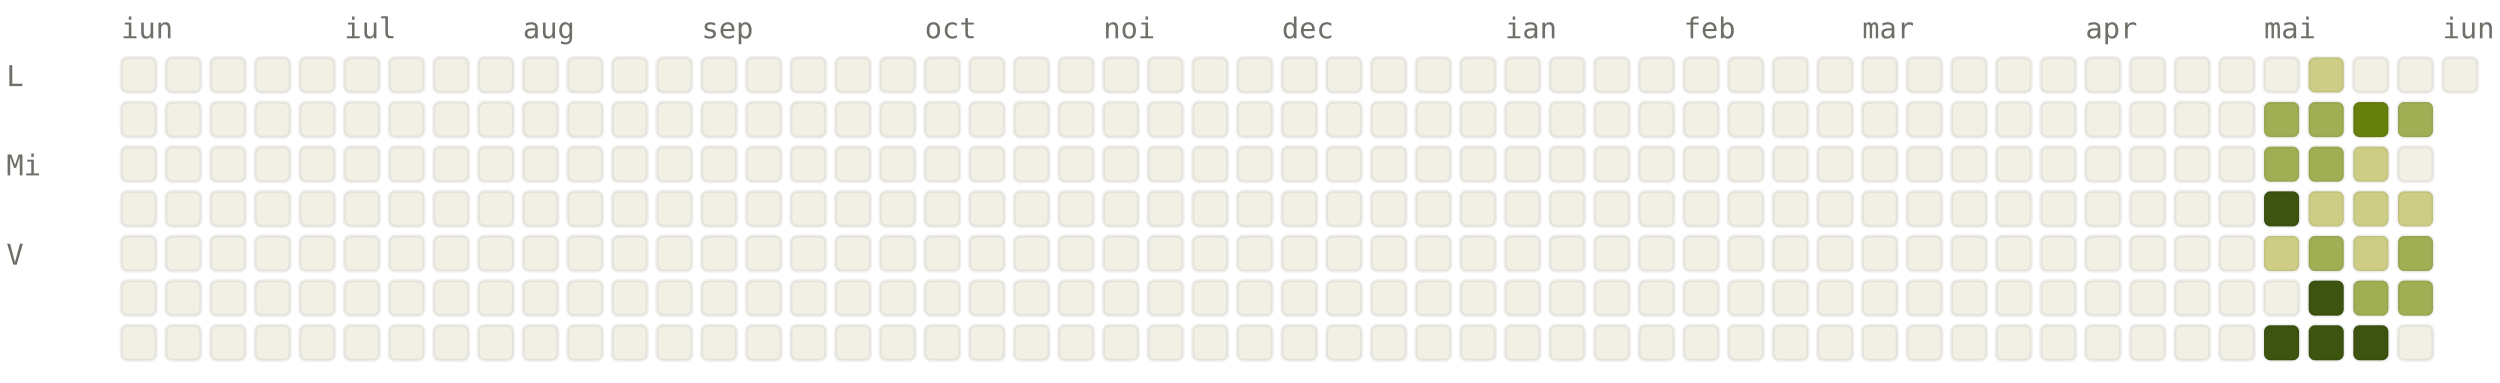
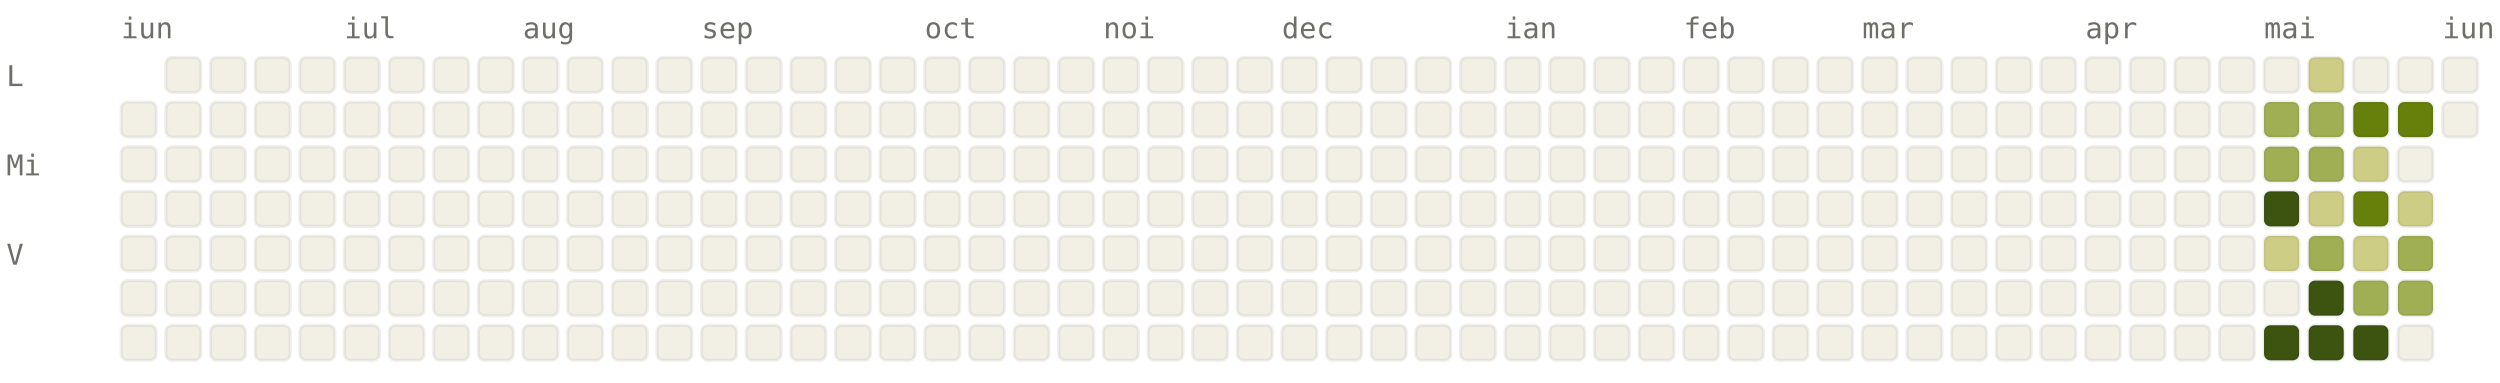
<svg xmlns="http://www.w3.org/2000/svg" viewBox="0 0 784 120" width="784" height="120" font-family="ui-monospace, SFMono-Regular, Menlo, monospace" font-size="9">
  <style>.l0{fill:#F2F0E5;stroke:rgba(0,0,0,0.06)}.l1{fill:#CDCD86;stroke:rgba(0,0,0,0.06)}.l2{fill:#A0AF54;stroke:rgba(0,0,0,0.06)}.l3{fill:#66800B;stroke:rgba(0,0,0,0.06)}.l4{fill:#3D5410;stroke:rgba(0,0,0,0.06)}.lbl{fill:#6F6E69}@media (prefers-color-scheme: dark){.l0{fill:#1C1B1A;stroke:rgba(255,255,255,0.04)}.l1{fill:#2A3D11;stroke:rgba(255,255,255,0.04)}.l2{fill:#4D6B0E;stroke:rgba(255,255,255,0.04)}.l3{fill:#879A39;stroke:rgba(255,255,255,0.04)}.l4{fill:#CDCD86;stroke:rgba(255,255,255,0.04)}.lbl{fill:#878580}}</style>
  <text x="38" y="12" class="lbl">iun</text>
  <text x="108" y="12" class="lbl">iul</text>
  <text x="164" y="12" class="lbl">aug</text>
  <text x="220" y="12" class="lbl">sep</text>
  <text x="290" y="12" class="lbl">oct</text>
  <text x="346" y="12" class="lbl">noi</text>
  <text x="402" y="12" class="lbl">dec</text>
  <text x="472" y="12" class="lbl">ian</text>
  <text x="528" y="12" class="lbl">feb</text>
  <text x="584" y="12" class="lbl">mar</text>
  <text x="654" y="12" class="lbl">apr</text>
  <text x="710" y="12" class="lbl">mai</text>
  <text x="766" y="12" class="lbl">iun</text>
  <text x="2" y="27" class="lbl">L</text>
  <text x="2" y="55" class="lbl">Mi</text>
  <text x="2" y="83" class="lbl">V</text>
-   <rect x="38" y="18" width="11" height="11" rx="2" ry="2" class="l0" />
  <rect x="38" y="32" width="11" height="11" rx="2" ry="2" class="l0" />
  <rect x="38" y="46" width="11" height="11" rx="2" ry="2" class="l0" />
  <rect x="38" y="60" width="11" height="11" rx="2" ry="2" class="l0" />
  <rect x="38" y="74" width="11" height="11" rx="2" ry="2" class="l0" />
  <rect x="38" y="88" width="11" height="11" rx="2" ry="2" class="l0" />
  <rect x="38" y="102" width="11" height="11" rx="2" ry="2" class="l0" />
  <rect x="52" y="18" width="11" height="11" rx="2" ry="2" class="l0" />
  <rect x="52" y="32" width="11" height="11" rx="2" ry="2" class="l0" />
  <rect x="52" y="46" width="11" height="11" rx="2" ry="2" class="l0" />
  <rect x="52" y="60" width="11" height="11" rx="2" ry="2" class="l0" />
  <rect x="52" y="74" width="11" height="11" rx="2" ry="2" class="l0" />
  <rect x="52" y="88" width="11" height="11" rx="2" ry="2" class="l0" />
  <rect x="52" y="102" width="11" height="11" rx="2" ry="2" class="l0" />
  <rect x="66" y="18" width="11" height="11" rx="2" ry="2" class="l0" />
  <rect x="66" y="32" width="11" height="11" rx="2" ry="2" class="l0" />
  <rect x="66" y="46" width="11" height="11" rx="2" ry="2" class="l0" />
  <rect x="66" y="60" width="11" height="11" rx="2" ry="2" class="l0" />
  <rect x="66" y="74" width="11" height="11" rx="2" ry="2" class="l0" />
  <rect x="66" y="88" width="11" height="11" rx="2" ry="2" class="l0" />
  <rect x="66" y="102" width="11" height="11" rx="2" ry="2" class="l0" />
  <rect x="80" y="18" width="11" height="11" rx="2" ry="2" class="l0" />
  <rect x="80" y="32" width="11" height="11" rx="2" ry="2" class="l0" />
  <rect x="80" y="46" width="11" height="11" rx="2" ry="2" class="l0" />
  <rect x="80" y="60" width="11" height="11" rx="2" ry="2" class="l0" />
  <rect x="80" y="74" width="11" height="11" rx="2" ry="2" class="l0" />
  <rect x="80" y="88" width="11" height="11" rx="2" ry="2" class="l0" />
  <rect x="80" y="102" width="11" height="11" rx="2" ry="2" class="l0" />
  <rect x="94" y="18" width="11" height="11" rx="2" ry="2" class="l0" />
  <rect x="94" y="32" width="11" height="11" rx="2" ry="2" class="l0" />
  <rect x="94" y="46" width="11" height="11" rx="2" ry="2" class="l0" />
  <rect x="94" y="60" width="11" height="11" rx="2" ry="2" class="l0" />
  <rect x="94" y="74" width="11" height="11" rx="2" ry="2" class="l0" />
  <rect x="94" y="88" width="11" height="11" rx="2" ry="2" class="l0" />
  <rect x="94" y="102" width="11" height="11" rx="2" ry="2" class="l0" />
  <rect x="108" y="18" width="11" height="11" rx="2" ry="2" class="l0" />
  <rect x="108" y="32" width="11" height="11" rx="2" ry="2" class="l0" />
  <rect x="108" y="46" width="11" height="11" rx="2" ry="2" class="l0" />
  <rect x="108" y="60" width="11" height="11" rx="2" ry="2" class="l0" />
  <rect x="108" y="74" width="11" height="11" rx="2" ry="2" class="l0" />
  <rect x="108" y="88" width="11" height="11" rx="2" ry="2" class="l0" />
  <rect x="108" y="102" width="11" height="11" rx="2" ry="2" class="l0" />
  <rect x="122" y="18" width="11" height="11" rx="2" ry="2" class="l0" />
  <rect x="122" y="32" width="11" height="11" rx="2" ry="2" class="l0" />
  <rect x="122" y="46" width="11" height="11" rx="2" ry="2" class="l0" />
  <rect x="122" y="60" width="11" height="11" rx="2" ry="2" class="l0" />
  <rect x="122" y="74" width="11" height="11" rx="2" ry="2" class="l0" />
  <rect x="122" y="88" width="11" height="11" rx="2" ry="2" class="l0" />
  <rect x="122" y="102" width="11" height="11" rx="2" ry="2" class="l0" />
  <rect x="136" y="18" width="11" height="11" rx="2" ry="2" class="l0" />
  <rect x="136" y="32" width="11" height="11" rx="2" ry="2" class="l0" />
  <rect x="136" y="46" width="11" height="11" rx="2" ry="2" class="l0" />
  <rect x="136" y="60" width="11" height="11" rx="2" ry="2" class="l0" />
  <rect x="136" y="74" width="11" height="11" rx="2" ry="2" class="l0" />
  <rect x="136" y="88" width="11" height="11" rx="2" ry="2" class="l0" />
  <rect x="136" y="102" width="11" height="11" rx="2" ry="2" class="l0" />
  <rect x="150" y="18" width="11" height="11" rx="2" ry="2" class="l0" />
  <rect x="150" y="32" width="11" height="11" rx="2" ry="2" class="l0" />
  <rect x="150" y="46" width="11" height="11" rx="2" ry="2" class="l0" />
  <rect x="150" y="60" width="11" height="11" rx="2" ry="2" class="l0" />
  <rect x="150" y="74" width="11" height="11" rx="2" ry="2" class="l0" />
  <rect x="150" y="88" width="11" height="11" rx="2" ry="2" class="l0" />
  <rect x="150" y="102" width="11" height="11" rx="2" ry="2" class="l0" />
  <rect x="164" y="18" width="11" height="11" rx="2" ry="2" class="l0" />
  <rect x="164" y="32" width="11" height="11" rx="2" ry="2" class="l0" />
  <rect x="164" y="46" width="11" height="11" rx="2" ry="2" class="l0" />
  <rect x="164" y="60" width="11" height="11" rx="2" ry="2" class="l0" />
  <rect x="164" y="74" width="11" height="11" rx="2" ry="2" class="l0" />
  <rect x="164" y="88" width="11" height="11" rx="2" ry="2" class="l0" />
  <rect x="164" y="102" width="11" height="11" rx="2" ry="2" class="l0" />
  <rect x="178" y="18" width="11" height="11" rx="2" ry="2" class="l0" />
  <rect x="178" y="32" width="11" height="11" rx="2" ry="2" class="l0" />
  <rect x="178" y="46" width="11" height="11" rx="2" ry="2" class="l0" />
  <rect x="178" y="60" width="11" height="11" rx="2" ry="2" class="l0" />
  <rect x="178" y="74" width="11" height="11" rx="2" ry="2" class="l0" />
  <rect x="178" y="88" width="11" height="11" rx="2" ry="2" class="l0" />
  <rect x="178" y="102" width="11" height="11" rx="2" ry="2" class="l0" />
  <rect x="192" y="18" width="11" height="11" rx="2" ry="2" class="l0" />
  <rect x="192" y="32" width="11" height="11" rx="2" ry="2" class="l0" />
  <rect x="192" y="46" width="11" height="11" rx="2" ry="2" class="l0" />
  <rect x="192" y="60" width="11" height="11" rx="2" ry="2" class="l0" />
  <rect x="192" y="74" width="11" height="11" rx="2" ry="2" class="l0" />
  <rect x="192" y="88" width="11" height="11" rx="2" ry="2" class="l0" />
  <rect x="192" y="102" width="11" height="11" rx="2" ry="2" class="l0" />
  <rect x="206" y="18" width="11" height="11" rx="2" ry="2" class="l0" />
  <rect x="206" y="32" width="11" height="11" rx="2" ry="2" class="l0" />
  <rect x="206" y="46" width="11" height="11" rx="2" ry="2" class="l0" />
  <rect x="206" y="60" width="11" height="11" rx="2" ry="2" class="l0" />
  <rect x="206" y="74" width="11" height="11" rx="2" ry="2" class="l0" />
  <rect x="206" y="88" width="11" height="11" rx="2" ry="2" class="l0" />
  <rect x="206" y="102" width="11" height="11" rx="2" ry="2" class="l0" />
  <rect x="220" y="18" width="11" height="11" rx="2" ry="2" class="l0" />
  <rect x="220" y="32" width="11" height="11" rx="2" ry="2" class="l0" />
  <rect x="220" y="46" width="11" height="11" rx="2" ry="2" class="l0" />
  <rect x="220" y="60" width="11" height="11" rx="2" ry="2" class="l0" />
  <rect x="220" y="74" width="11" height="11" rx="2" ry="2" class="l0" />
  <rect x="220" y="88" width="11" height="11" rx="2" ry="2" class="l0" />
  <rect x="220" y="102" width="11" height="11" rx="2" ry="2" class="l0" />
  <rect x="234" y="18" width="11" height="11" rx="2" ry="2" class="l0" />
  <rect x="234" y="32" width="11" height="11" rx="2" ry="2" class="l0" />
  <rect x="234" y="46" width="11" height="11" rx="2" ry="2" class="l0" />
  <rect x="234" y="60" width="11" height="11" rx="2" ry="2" class="l0" />
  <rect x="234" y="74" width="11" height="11" rx="2" ry="2" class="l0" />
  <rect x="234" y="88" width="11" height="11" rx="2" ry="2" class="l0" />
  <rect x="234" y="102" width="11" height="11" rx="2" ry="2" class="l0" />
  <rect x="248" y="18" width="11" height="11" rx="2" ry="2" class="l0" />
  <rect x="248" y="32" width="11" height="11" rx="2" ry="2" class="l0" />
  <rect x="248" y="46" width="11" height="11" rx="2" ry="2" class="l0" />
  <rect x="248" y="60" width="11" height="11" rx="2" ry="2" class="l0" />
  <rect x="248" y="74" width="11" height="11" rx="2" ry="2" class="l0" />
  <rect x="248" y="88" width="11" height="11" rx="2" ry="2" class="l0" />
  <rect x="248" y="102" width="11" height="11" rx="2" ry="2" class="l0" />
  <rect x="262" y="18" width="11" height="11" rx="2" ry="2" class="l0" />
  <rect x="262" y="32" width="11" height="11" rx="2" ry="2" class="l0" />
  <rect x="262" y="46" width="11" height="11" rx="2" ry="2" class="l0" />
  <rect x="262" y="60" width="11" height="11" rx="2" ry="2" class="l0" />
  <rect x="262" y="74" width="11" height="11" rx="2" ry="2" class="l0" />
  <rect x="262" y="88" width="11" height="11" rx="2" ry="2" class="l0" />
  <rect x="262" y="102" width="11" height="11" rx="2" ry="2" class="l0" />
  <rect x="276" y="18" width="11" height="11" rx="2" ry="2" class="l0" />
  <rect x="276" y="32" width="11" height="11" rx="2" ry="2" class="l0" />
  <rect x="276" y="46" width="11" height="11" rx="2" ry="2" class="l0" />
  <rect x="276" y="60" width="11" height="11" rx="2" ry="2" class="l0" />
  <rect x="276" y="74" width="11" height="11" rx="2" ry="2" class="l0" />
  <rect x="276" y="88" width="11" height="11" rx="2" ry="2" class="l0" />
  <rect x="276" y="102" width="11" height="11" rx="2" ry="2" class="l0" />
  <rect x="290" y="18" width="11" height="11" rx="2" ry="2" class="l0" />
  <rect x="290" y="32" width="11" height="11" rx="2" ry="2" class="l0" />
  <rect x="290" y="46" width="11" height="11" rx="2" ry="2" class="l0" />
  <rect x="290" y="60" width="11" height="11" rx="2" ry="2" class="l0" />
  <rect x="290" y="74" width="11" height="11" rx="2" ry="2" class="l0" />
  <rect x="290" y="88" width="11" height="11" rx="2" ry="2" class="l0" />
  <rect x="290" y="102" width="11" height="11" rx="2" ry="2" class="l0" />
  <rect x="304" y="18" width="11" height="11" rx="2" ry="2" class="l0" />
  <rect x="304" y="32" width="11" height="11" rx="2" ry="2" class="l0" />
  <rect x="304" y="46" width="11" height="11" rx="2" ry="2" class="l0" />
  <rect x="304" y="60" width="11" height="11" rx="2" ry="2" class="l0" />
  <rect x="304" y="74" width="11" height="11" rx="2" ry="2" class="l0" />
  <rect x="304" y="88" width="11" height="11" rx="2" ry="2" class="l0" />
  <rect x="304" y="102" width="11" height="11" rx="2" ry="2" class="l0" />
  <rect x="318" y="18" width="11" height="11" rx="2" ry="2" class="l0" />
  <rect x="318" y="32" width="11" height="11" rx="2" ry="2" class="l0" />
  <rect x="318" y="46" width="11" height="11" rx="2" ry="2" class="l0" />
  <rect x="318" y="60" width="11" height="11" rx="2" ry="2" class="l0" />
  <rect x="318" y="74" width="11" height="11" rx="2" ry="2" class="l0" />
  <rect x="318" y="88" width="11" height="11" rx="2" ry="2" class="l0" />
  <rect x="318" y="102" width="11" height="11" rx="2" ry="2" class="l0" />
  <rect x="332" y="18" width="11" height="11" rx="2" ry="2" class="l0" />
  <rect x="332" y="32" width="11" height="11" rx="2" ry="2" class="l0" />
  <rect x="332" y="46" width="11" height="11" rx="2" ry="2" class="l0" />
  <rect x="332" y="60" width="11" height="11" rx="2" ry="2" class="l0" />
  <rect x="332" y="74" width="11" height="11" rx="2" ry="2" class="l0" />
  <rect x="332" y="88" width="11" height="11" rx="2" ry="2" class="l0" />
  <rect x="332" y="102" width="11" height="11" rx="2" ry="2" class="l0" />
  <rect x="346" y="18" width="11" height="11" rx="2" ry="2" class="l0" />
  <rect x="346" y="32" width="11" height="11" rx="2" ry="2" class="l0" />
  <rect x="346" y="46" width="11" height="11" rx="2" ry="2" class="l0" />
  <rect x="346" y="60" width="11" height="11" rx="2" ry="2" class="l0" />
  <rect x="346" y="74" width="11" height="11" rx="2" ry="2" class="l0" />
  <rect x="346" y="88" width="11" height="11" rx="2" ry="2" class="l0" />
  <rect x="346" y="102" width="11" height="11" rx="2" ry="2" class="l0" />
  <rect x="360" y="18" width="11" height="11" rx="2" ry="2" class="l0" />
  <rect x="360" y="32" width="11" height="11" rx="2" ry="2" class="l0" />
  <rect x="360" y="46" width="11" height="11" rx="2" ry="2" class="l0" />
  <rect x="360" y="60" width="11" height="11" rx="2" ry="2" class="l0" />
  <rect x="360" y="74" width="11" height="11" rx="2" ry="2" class="l0" />
  <rect x="360" y="88" width="11" height="11" rx="2" ry="2" class="l0" />
  <rect x="360" y="102" width="11" height="11" rx="2" ry="2" class="l0" />
  <rect x="374" y="18" width="11" height="11" rx="2" ry="2" class="l0" />
  <rect x="374" y="32" width="11" height="11" rx="2" ry="2" class="l0" />
  <rect x="374" y="46" width="11" height="11" rx="2" ry="2" class="l0" />
  <rect x="374" y="60" width="11" height="11" rx="2" ry="2" class="l0" />
  <rect x="374" y="74" width="11" height="11" rx="2" ry="2" class="l0" />
  <rect x="374" y="88" width="11" height="11" rx="2" ry="2" class="l0" />
  <rect x="374" y="102" width="11" height="11" rx="2" ry="2" class="l0" />
  <rect x="388" y="18" width="11" height="11" rx="2" ry="2" class="l0" />
  <rect x="388" y="32" width="11" height="11" rx="2" ry="2" class="l0" />
  <rect x="388" y="46" width="11" height="11" rx="2" ry="2" class="l0" />
  <rect x="388" y="60" width="11" height="11" rx="2" ry="2" class="l0" />
  <rect x="388" y="74" width="11" height="11" rx="2" ry="2" class="l0" />
  <rect x="388" y="88" width="11" height="11" rx="2" ry="2" class="l0" />
  <rect x="388" y="102" width="11" height="11" rx="2" ry="2" class="l0" />
  <rect x="402" y="18" width="11" height="11" rx="2" ry="2" class="l0" />
  <rect x="402" y="32" width="11" height="11" rx="2" ry="2" class="l0" />
  <rect x="402" y="46" width="11" height="11" rx="2" ry="2" class="l0" />
  <rect x="402" y="60" width="11" height="11" rx="2" ry="2" class="l0" />
  <rect x="402" y="74" width="11" height="11" rx="2" ry="2" class="l0" />
  <rect x="402" y="88" width="11" height="11" rx="2" ry="2" class="l0" />
  <rect x="402" y="102" width="11" height="11" rx="2" ry="2" class="l0" />
  <rect x="416" y="18" width="11" height="11" rx="2" ry="2" class="l0" />
  <rect x="416" y="32" width="11" height="11" rx="2" ry="2" class="l0" />
  <rect x="416" y="46" width="11" height="11" rx="2" ry="2" class="l0" />
  <rect x="416" y="60" width="11" height="11" rx="2" ry="2" class="l0" />
  <rect x="416" y="74" width="11" height="11" rx="2" ry="2" class="l0" />
  <rect x="416" y="88" width="11" height="11" rx="2" ry="2" class="l0" />
  <rect x="416" y="102" width="11" height="11" rx="2" ry="2" class="l0" />
  <rect x="430" y="18" width="11" height="11" rx="2" ry="2" class="l0" />
  <rect x="430" y="32" width="11" height="11" rx="2" ry="2" class="l0" />
  <rect x="430" y="46" width="11" height="11" rx="2" ry="2" class="l0" />
  <rect x="430" y="60" width="11" height="11" rx="2" ry="2" class="l0" />
  <rect x="430" y="74" width="11" height="11" rx="2" ry="2" class="l0" />
  <rect x="430" y="88" width="11" height="11" rx="2" ry="2" class="l0" />
  <rect x="430" y="102" width="11" height="11" rx="2" ry="2" class="l0" />
  <rect x="444" y="18" width="11" height="11" rx="2" ry="2" class="l0" />
  <rect x="444" y="32" width="11" height="11" rx="2" ry="2" class="l0" />
  <rect x="444" y="46" width="11" height="11" rx="2" ry="2" class="l0" />
  <rect x="444" y="60" width="11" height="11" rx="2" ry="2" class="l0" />
  <rect x="444" y="74" width="11" height="11" rx="2" ry="2" class="l0" />
  <rect x="444" y="88" width="11" height="11" rx="2" ry="2" class="l0" />
  <rect x="444" y="102" width="11" height="11" rx="2" ry="2" class="l0" />
  <rect x="458" y="18" width="11" height="11" rx="2" ry="2" class="l0" />
  <rect x="458" y="32" width="11" height="11" rx="2" ry="2" class="l0" />
  <rect x="458" y="46" width="11" height="11" rx="2" ry="2" class="l0" />
  <rect x="458" y="60" width="11" height="11" rx="2" ry="2" class="l0" />
  <rect x="458" y="74" width="11" height="11" rx="2" ry="2" class="l0" />
  <rect x="458" y="88" width="11" height="11" rx="2" ry="2" class="l0" />
  <rect x="458" y="102" width="11" height="11" rx="2" ry="2" class="l0" />
  <rect x="472" y="18" width="11" height="11" rx="2" ry="2" class="l0" />
  <rect x="472" y="32" width="11" height="11" rx="2" ry="2" class="l0" />
  <rect x="472" y="46" width="11" height="11" rx="2" ry="2" class="l0" />
  <rect x="472" y="60" width="11" height="11" rx="2" ry="2" class="l0" />
  <rect x="472" y="74" width="11" height="11" rx="2" ry="2" class="l0" />
  <rect x="472" y="88" width="11" height="11" rx="2" ry="2" class="l0" />
  <rect x="472" y="102" width="11" height="11" rx="2" ry="2" class="l0" />
  <rect x="486" y="18" width="11" height="11" rx="2" ry="2" class="l0" />
  <rect x="486" y="32" width="11" height="11" rx="2" ry="2" class="l0" />
  <rect x="486" y="46" width="11" height="11" rx="2" ry="2" class="l0" />
  <rect x="486" y="60" width="11" height="11" rx="2" ry="2" class="l0" />
  <rect x="486" y="74" width="11" height="11" rx="2" ry="2" class="l0" />
  <rect x="486" y="88" width="11" height="11" rx="2" ry="2" class="l0" />
  <rect x="486" y="102" width="11" height="11" rx="2" ry="2" class="l0" />
  <rect x="500" y="18" width="11" height="11" rx="2" ry="2" class="l0" />
  <rect x="500" y="32" width="11" height="11" rx="2" ry="2" class="l0" />
  <rect x="500" y="46" width="11" height="11" rx="2" ry="2" class="l0" />
  <rect x="500" y="60" width="11" height="11" rx="2" ry="2" class="l0" />
  <rect x="500" y="74" width="11" height="11" rx="2" ry="2" class="l0" />
  <rect x="500" y="88" width="11" height="11" rx="2" ry="2" class="l0" />
  <rect x="500" y="102" width="11" height="11" rx="2" ry="2" class="l0" />
  <rect x="514" y="18" width="11" height="11" rx="2" ry="2" class="l0" />
  <rect x="514" y="32" width="11" height="11" rx="2" ry="2" class="l0" />
  <rect x="514" y="46" width="11" height="11" rx="2" ry="2" class="l0" />
  <rect x="514" y="60" width="11" height="11" rx="2" ry="2" class="l0" />
  <rect x="514" y="74" width="11" height="11" rx="2" ry="2" class="l0" />
  <rect x="514" y="88" width="11" height="11" rx="2" ry="2" class="l0" />
  <rect x="514" y="102" width="11" height="11" rx="2" ry="2" class="l0" />
  <rect x="528" y="18" width="11" height="11" rx="2" ry="2" class="l0" />
  <rect x="528" y="32" width="11" height="11" rx="2" ry="2" class="l0" />
  <rect x="528" y="46" width="11" height="11" rx="2" ry="2" class="l0" />
  <rect x="528" y="60" width="11" height="11" rx="2" ry="2" class="l0" />
  <rect x="528" y="74" width="11" height="11" rx="2" ry="2" class="l0" />
  <rect x="528" y="88" width="11" height="11" rx="2" ry="2" class="l0" />
  <rect x="528" y="102" width="11" height="11" rx="2" ry="2" class="l0" />
  <rect x="542" y="18" width="11" height="11" rx="2" ry="2" class="l0" />
  <rect x="542" y="32" width="11" height="11" rx="2" ry="2" class="l0" />
  <rect x="542" y="46" width="11" height="11" rx="2" ry="2" class="l0" />
  <rect x="542" y="60" width="11" height="11" rx="2" ry="2" class="l0" />
  <rect x="542" y="74" width="11" height="11" rx="2" ry="2" class="l0" />
  <rect x="542" y="88" width="11" height="11" rx="2" ry="2" class="l0" />
  <rect x="542" y="102" width="11" height="11" rx="2" ry="2" class="l0" />
  <rect x="556" y="18" width="11" height="11" rx="2" ry="2" class="l0" />
  <rect x="556" y="32" width="11" height="11" rx="2" ry="2" class="l0" />
  <rect x="556" y="46" width="11" height="11" rx="2" ry="2" class="l0" />
  <rect x="556" y="60" width="11" height="11" rx="2" ry="2" class="l0" />
  <rect x="556" y="74" width="11" height="11" rx="2" ry="2" class="l0" />
  <rect x="556" y="88" width="11" height="11" rx="2" ry="2" class="l0" />
  <rect x="556" y="102" width="11" height="11" rx="2" ry="2" class="l0" />
  <rect x="570" y="18" width="11" height="11" rx="2" ry="2" class="l0" />
  <rect x="570" y="32" width="11" height="11" rx="2" ry="2" class="l0" />
  <rect x="570" y="46" width="11" height="11" rx="2" ry="2" class="l0" />
  <rect x="570" y="60" width="11" height="11" rx="2" ry="2" class="l0" />
  <rect x="570" y="74" width="11" height="11" rx="2" ry="2" class="l0" />
  <rect x="570" y="88" width="11" height="11" rx="2" ry="2" class="l0" />
  <rect x="570" y="102" width="11" height="11" rx="2" ry="2" class="l0" />
  <rect x="584" y="18" width="11" height="11" rx="2" ry="2" class="l0" />
  <rect x="584" y="32" width="11" height="11" rx="2" ry="2" class="l0" />
  <rect x="584" y="46" width="11" height="11" rx="2" ry="2" class="l0" />
  <rect x="584" y="60" width="11" height="11" rx="2" ry="2" class="l0" />
  <rect x="584" y="74" width="11" height="11" rx="2" ry="2" class="l0" />
  <rect x="584" y="88" width="11" height="11" rx="2" ry="2" class="l0" />
  <rect x="584" y="102" width="11" height="11" rx="2" ry="2" class="l0" />
  <rect x="598" y="18" width="11" height="11" rx="2" ry="2" class="l0" />
  <rect x="598" y="32" width="11" height="11" rx="2" ry="2" class="l0" />
  <rect x="598" y="46" width="11" height="11" rx="2" ry="2" class="l0" />
  <rect x="598" y="60" width="11" height="11" rx="2" ry="2" class="l0" />
  <rect x="598" y="74" width="11" height="11" rx="2" ry="2" class="l0" />
  <rect x="598" y="88" width="11" height="11" rx="2" ry="2" class="l0" />
  <rect x="598" y="102" width="11" height="11" rx="2" ry="2" class="l0" />
  <rect x="612" y="18" width="11" height="11" rx="2" ry="2" class="l0" />
  <rect x="612" y="32" width="11" height="11" rx="2" ry="2" class="l0" />
  <rect x="612" y="46" width="11" height="11" rx="2" ry="2" class="l0" />
  <rect x="612" y="60" width="11" height="11" rx="2" ry="2" class="l0" />
  <rect x="612" y="74" width="11" height="11" rx="2" ry="2" class="l0" />
  <rect x="612" y="88" width="11" height="11" rx="2" ry="2" class="l0" />
  <rect x="612" y="102" width="11" height="11" rx="2" ry="2" class="l0" />
  <rect x="626" y="18" width="11" height="11" rx="2" ry="2" class="l0" />
  <rect x="626" y="32" width="11" height="11" rx="2" ry="2" class="l0" />
  <rect x="626" y="46" width="11" height="11" rx="2" ry="2" class="l0" />
  <rect x="626" y="60" width="11" height="11" rx="2" ry="2" class="l0" />
  <rect x="626" y="74" width="11" height="11" rx="2" ry="2" class="l0" />
  <rect x="626" y="88" width="11" height="11" rx="2" ry="2" class="l0" />
  <rect x="626" y="102" width="11" height="11" rx="2" ry="2" class="l0" />
  <rect x="640" y="18" width="11" height="11" rx="2" ry="2" class="l0" />
  <rect x="640" y="32" width="11" height="11" rx="2" ry="2" class="l0" />
  <rect x="640" y="46" width="11" height="11" rx="2" ry="2" class="l0" />
  <rect x="640" y="60" width="11" height="11" rx="2" ry="2" class="l0" />
  <rect x="640" y="74" width="11" height="11" rx="2" ry="2" class="l0" />
  <rect x="640" y="88" width="11" height="11" rx="2" ry="2" class="l0" />
  <rect x="640" y="102" width="11" height="11" rx="2" ry="2" class="l0" />
  <rect x="654" y="18" width="11" height="11" rx="2" ry="2" class="l0" />
  <rect x="654" y="32" width="11" height="11" rx="2" ry="2" class="l0" />
  <rect x="654" y="46" width="11" height="11" rx="2" ry="2" class="l0" />
  <rect x="654" y="60" width="11" height="11" rx="2" ry="2" class="l0" />
  <rect x="654" y="74" width="11" height="11" rx="2" ry="2" class="l0" />
  <rect x="654" y="88" width="11" height="11" rx="2" ry="2" class="l0" />
  <rect x="654" y="102" width="11" height="11" rx="2" ry="2" class="l0" />
  <rect x="668" y="18" width="11" height="11" rx="2" ry="2" class="l0" />
  <rect x="668" y="32" width="11" height="11" rx="2" ry="2" class="l0" />
  <rect x="668" y="46" width="11" height="11" rx="2" ry="2" class="l0" />
  <rect x="668" y="60" width="11" height="11" rx="2" ry="2" class="l0" />
  <rect x="668" y="74" width="11" height="11" rx="2" ry="2" class="l0" />
  <rect x="668" y="88" width="11" height="11" rx="2" ry="2" class="l0" />
  <rect x="668" y="102" width="11" height="11" rx="2" ry="2" class="l0" />
  <rect x="682" y="18" width="11" height="11" rx="2" ry="2" class="l0" />
  <rect x="682" y="32" width="11" height="11" rx="2" ry="2" class="l0" />
  <rect x="682" y="46" width="11" height="11" rx="2" ry="2" class="l0" />
  <rect x="682" y="60" width="11" height="11" rx="2" ry="2" class="l0" />
  <rect x="682" y="74" width="11" height="11" rx="2" ry="2" class="l0" />
  <rect x="682" y="88" width="11" height="11" rx="2" ry="2" class="l0" />
  <rect x="682" y="102" width="11" height="11" rx="2" ry="2" class="l0" />
  <rect x="696" y="18" width="11" height="11" rx="2" ry="2" class="l0" />
  <rect x="696" y="32" width="11" height="11" rx="2" ry="2" class="l0" />
  <rect x="696" y="46" width="11" height="11" rx="2" ry="2" class="l0" />
  <rect x="696" y="60" width="11" height="11" rx="2" ry="2" class="l0" />
  <rect x="696" y="74" width="11" height="11" rx="2" ry="2" class="l0" />
  <rect x="696" y="88" width="11" height="11" rx="2" ry="2" class="l0" />
  <rect x="696" y="102" width="11" height="11" rx="2" ry="2" class="l0" />
  <rect x="710" y="18" width="11" height="11" rx="2" ry="2" class="l0" />
  <rect x="710" y="32" width="11" height="11" rx="2" ry="2" class="l2" />
  <rect x="710" y="46" width="11" height="11" rx="2" ry="2" class="l2" />
  <rect x="710" y="60" width="11" height="11" rx="2" ry="2" class="l4" />
  <rect x="710" y="74" width="11" height="11" rx="2" ry="2" class="l1" />
  <rect x="710" y="88" width="11" height="11" rx="2" ry="2" class="l0" />
  <rect x="710" y="102" width="11" height="11" rx="2" ry="2" class="l4" />
  <rect x="724" y="18" width="11" height="11" rx="2" ry="2" class="l1" />
  <rect x="724" y="32" width="11" height="11" rx="2" ry="2" class="l2" />
  <rect x="724" y="46" width="11" height="11" rx="2" ry="2" class="l2" />
  <rect x="724" y="60" width="11" height="11" rx="2" ry="2" class="l1" />
  <rect x="724" y="74" width="11" height="11" rx="2" ry="2" class="l2" />
  <rect x="724" y="88" width="11" height="11" rx="2" ry="2" class="l4" />
  <rect x="724" y="102" width="11" height="11" rx="2" ry="2" class="l4" />
  <rect x="738" y="18" width="11" height="11" rx="2" ry="2" class="l0" />
  <rect x="738" y="32" width="11" height="11" rx="2" ry="2" class="l3" />
  <rect x="738" y="46" width="11" height="11" rx="2" ry="2" class="l1" />
-   <rect x="738" y="60" width="11" height="11" rx="2" ry="2" class="l1" />
+   <rect x="738" y="60" width="11" height="11" rx="2" ry="2" class="l3" />
  <rect x="738" y="74" width="11" height="11" rx="2" ry="2" class="l1" />
  <rect x="738" y="88" width="11" height="11" rx="2" ry="2" class="l2" />
  <rect x="738" y="102" width="11" height="11" rx="2" ry="2" class="l4" />
  <rect x="752" y="18" width="11" height="11" rx="2" ry="2" class="l0" />
-   <rect x="752" y="32" width="11" height="11" rx="2" ry="2" class="l2" />
+   <rect x="752" y="32" width="11" height="11" rx="2" ry="2" class="l3" />
  <rect x="752" y="46" width="11" height="11" rx="2" ry="2" class="l0" />
  <rect x="752" y="60" width="11" height="11" rx="2" ry="2" class="l1" />
  <rect x="752" y="74" width="11" height="11" rx="2" ry="2" class="l2" />
  <rect x="752" y="88" width="11" height="11" rx="2" ry="2" class="l2" />
  <rect x="752" y="102" width="11" height="11" rx="2" ry="2" class="l0" />
  <rect x="766" y="18" width="11" height="11" rx="2" ry="2" class="l0" />
+   <rect x="766" y="32" width="11" height="11" rx="2" ry="2" class="l0" />
</svg>
